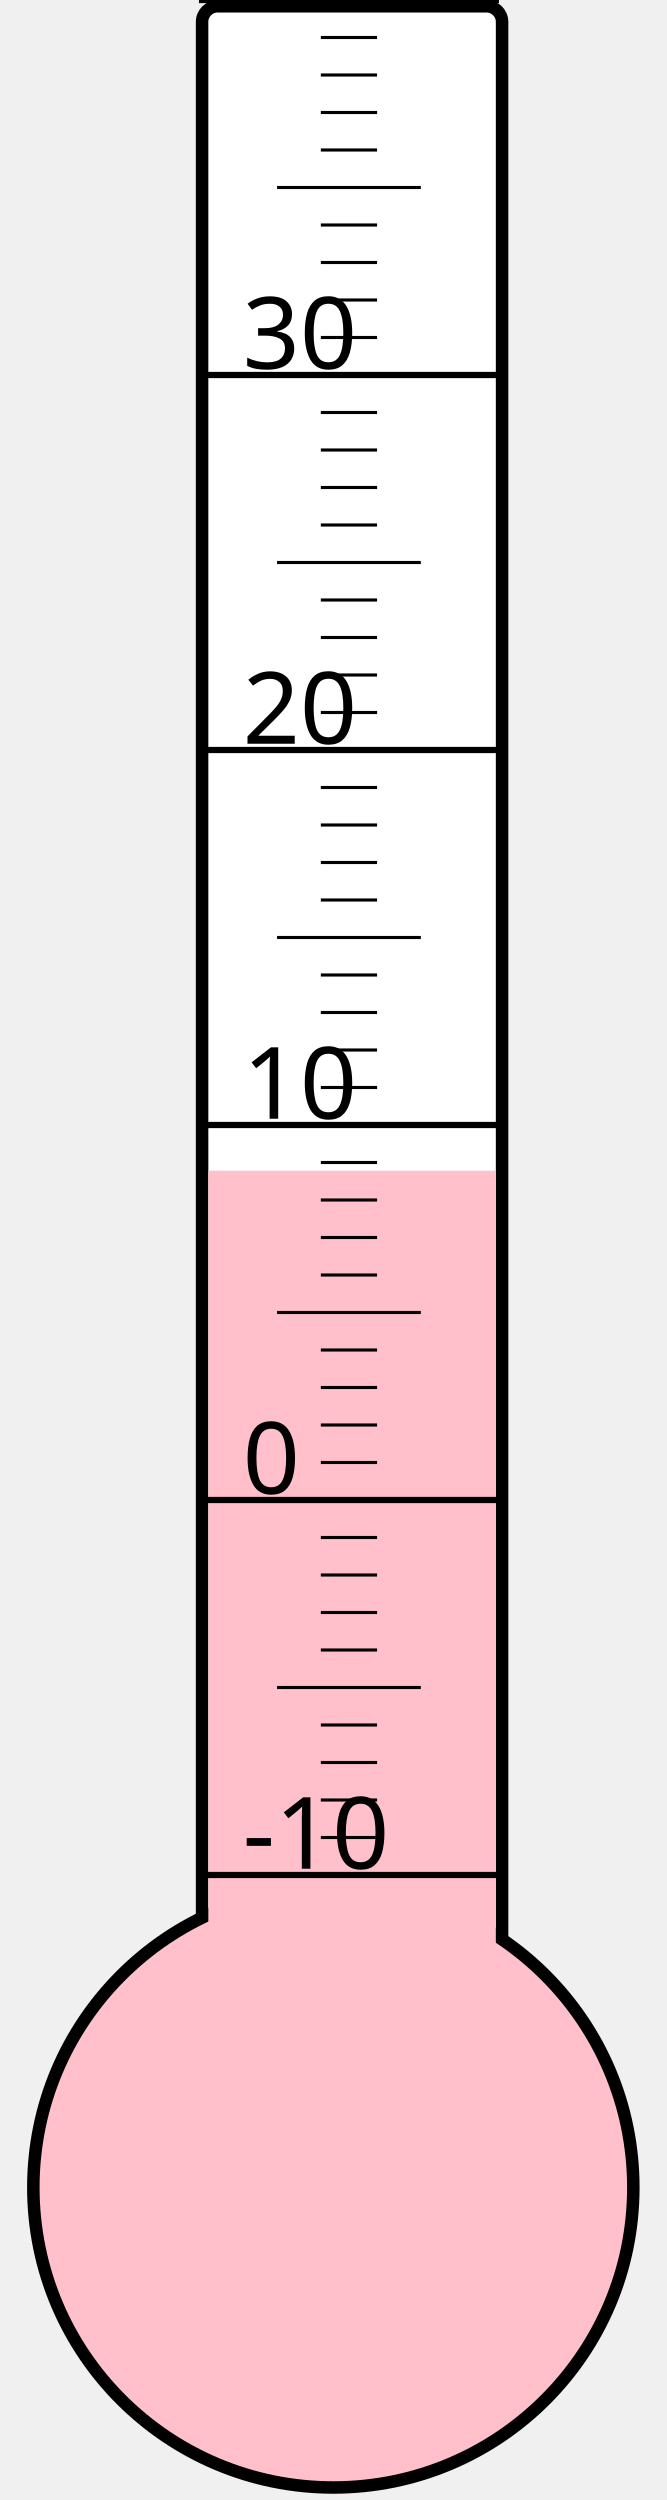
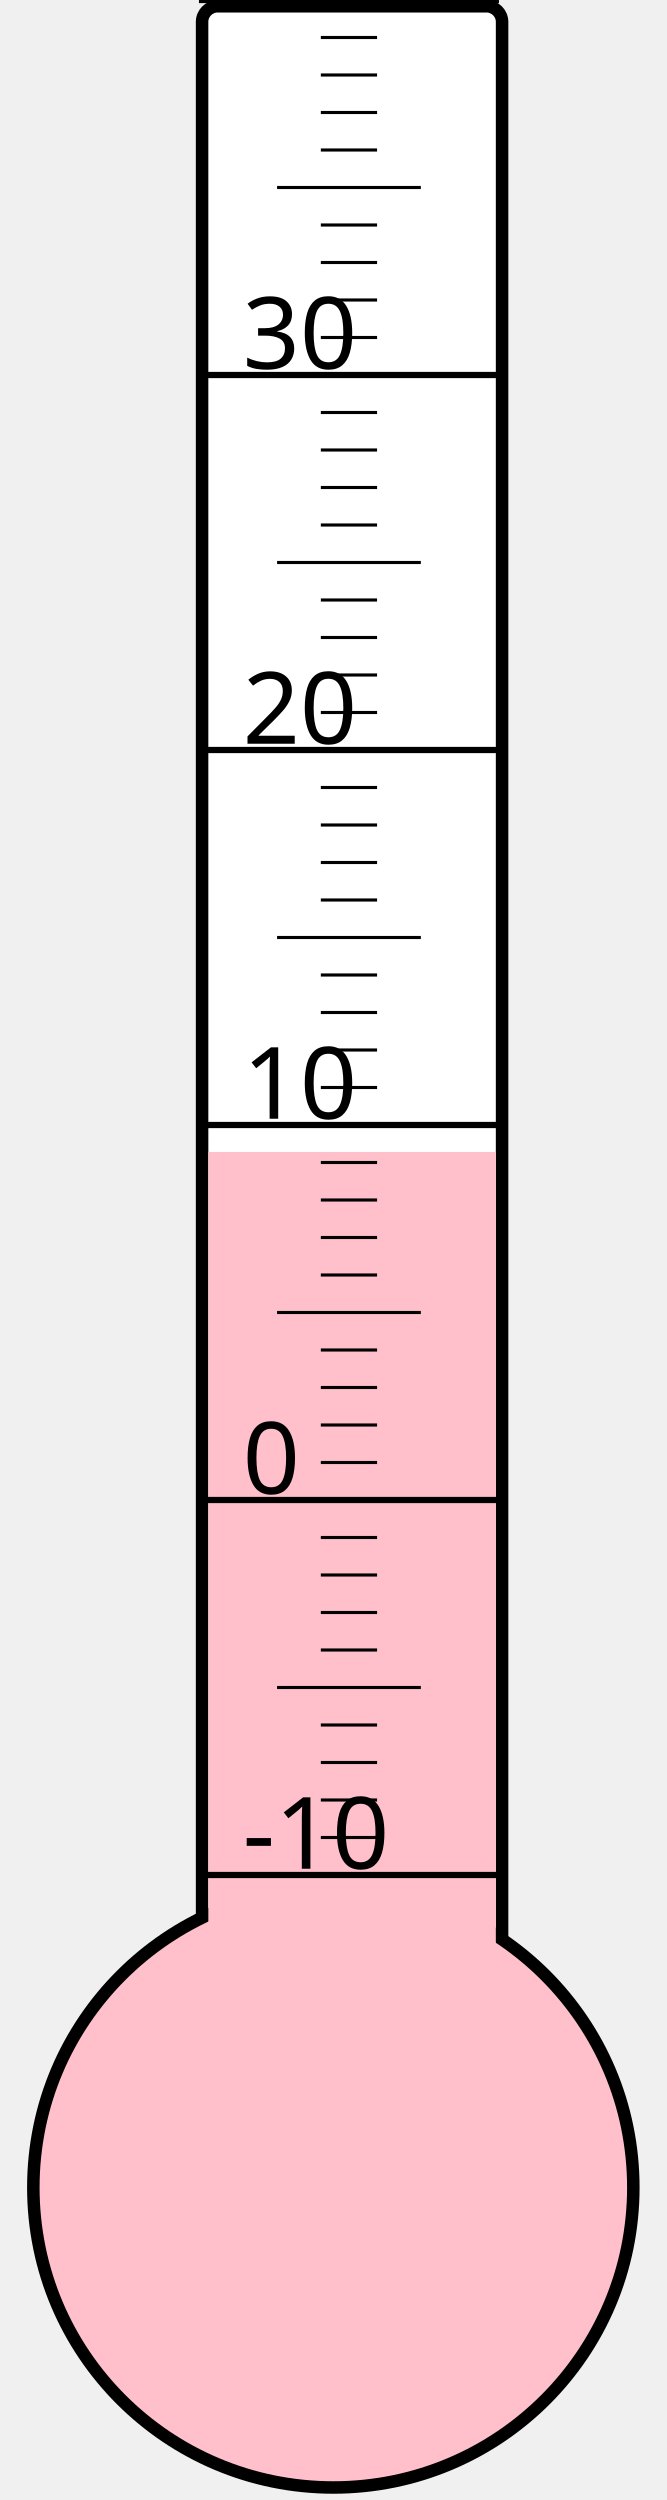
<svg xmlns="http://www.w3.org/2000/svg" width="40px" height="150px" viewBox="0 0 200 800">
  <rect width="200" height="800" x="0" y="0" style="fill: #ffffeb; fill-opacity: 0;" />
  <rect width="96" height="680" x="58" y="2" rx="5" ry="5" style="fill: white; fill-opacity: 1; stroke: black; stroke-width: 4;" />
  <circle cx="100" cy="700" r="96" style="fill: pink; stroke: black; stroke-width: 4;" />
-   <rect width="92" height="325.375" x="60" y="374.625" style="fill: pink; fill-opacity: 1; stroke-width: 0;" />
+   <rect width="92" height="331.375" x="60" y="368.625" style="fill: pink; fill-opacity: 1; stroke-width: 0;" />
  <text x="71" y="598" style="font-family: sans-serif; font-size: 24pt;">-10</text>
  <text x="71" y="478" style="font-family: sans-serif; font-size: 24pt;">0</text>
  <text x="71" y="358" style="font-family: sans-serif; font-size: 24pt;">10</text>
  <text x="71" y="238" style="font-family: sans-serif; font-size: 24pt;">20</text>
  <text x="71" y="118" style="font-family: sans-serif; font-size: 24pt;">30</text>
  <g style="stroke: black;">
    <line x1="57" y1="600" x2="153" y2="600" style="stroke-width: 2;" />
    <line x1="96" y1="588" x2="114" y2="588" style="stroke-width: 1;" />
    <line x1="96" y1="576" x2="114" y2="576" style="stroke-width: 1;" />
    <line x1="96" y1="564" x2="114" y2="564" style="stroke-width: 1;" />
    <line x1="96" y1="552" x2="114" y2="552" style="stroke-width: 1;" />
    <line x1="82" y1="540" x2="128" y2="540" style="stroke-width: 1;" />
    <line x1="96" y1="528" x2="114" y2="528" style="stroke-width: 1;" />
    <line x1="96" y1="516" x2="114" y2="516" style="stroke-width: 1;" />
    <line x1="96" y1="504" x2="114" y2="504" style="stroke-width: 1;" />
    <line x1="96" y1="492" x2="114" y2="492" style="stroke-width: 1;" />
    <line x1="57" y1="480" x2="153" y2="480" style="stroke-width: 2;" />
    <line x1="96" y1="468" x2="114" y2="468" style="stroke-width: 1;" />
    <line x1="96" y1="456" x2="114" y2="456" style="stroke-width: 1;" />
    <line x1="96" y1="444" x2="114" y2="444" style="stroke-width: 1;" />
    <line x1="96" y1="432" x2="114" y2="432" style="stroke-width: 1;" />
    <line x1="82" y1="420" x2="128" y2="420" style="stroke-width: 1;" />
    <line x1="96" y1="408" x2="114" y2="408" style="stroke-width: 1;" />
    <line x1="96" y1="396" x2="114" y2="396" style="stroke-width: 1;" />
    <line x1="96" y1="384" x2="114" y2="384" style="stroke-width: 1;" />
    <line x1="96" y1="372" x2="114" y2="372" style="stroke-width: 1;" />
    <line x1="57" y1="360" x2="153" y2="360" style="stroke-width: 2;" />
    <line x1="96" y1="348" x2="114" y2="348" style="stroke-width: 1;" />
    <line x1="96" y1="336" x2="114" y2="336" style="stroke-width: 1;" />
    <line x1="96" y1="324" x2="114" y2="324" style="stroke-width: 1;" />
    <line x1="96" y1="312" x2="114" y2="312" style="stroke-width: 1;" />
    <line x1="82" y1="300" x2="128" y2="300" style="stroke-width: 1;" />
    <line x1="96" y1="288" x2="114" y2="288" style="stroke-width: 1;" />
    <line x1="96" y1="276" x2="114" y2="276" style="stroke-width: 1;" />
    <line x1="96" y1="264" x2="114" y2="264" style="stroke-width: 1;" />
    <line x1="96" y1="252" x2="114" y2="252" style="stroke-width: 1;" />
    <line x1="57" y1="240" x2="153" y2="240" style="stroke-width: 2;" />
    <line x1="96" y1="228" x2="114" y2="228" style="stroke-width: 1;" />
    <line x1="96" y1="216" x2="114" y2="216" style="stroke-width: 1;" />
    <line x1="96" y1="204" x2="114" y2="204" style="stroke-width: 1;" />
    <line x1="96" y1="192" x2="114" y2="192" style="stroke-width: 1;" />
    <line x1="82" y1="180" x2="128" y2="180" style="stroke-width: 1;" />
    <line x1="96" y1="168" x2="114" y2="168" style="stroke-width: 1;" />
    <line x1="96" y1="156" x2="114" y2="156" style="stroke-width: 1;" />
    <line x1="96" y1="144" x2="114" y2="144" style="stroke-width: 1;" />
    <line x1="96" y1="132" x2="114" y2="132" style="stroke-width: 1;" />
    <line x1="57" y1="120" x2="153" y2="120" style="stroke-width: 2;" />
    <line x1="96" y1="108" x2="114" y2="108" style="stroke-width: 1;" />
    <line x1="96" y1="96" x2="114" y2="96" style="stroke-width: 1;" />
    <line x1="96" y1="84" x2="114" y2="84" style="stroke-width: 1;" />
    <line x1="96" y1="72" x2="114" y2="72" style="stroke-width: 1;" />
    <line x1="82" y1="60" x2="128" y2="60" style="stroke-width: 1;" />
    <line x1="96" y1="48" x2="114" y2="48" style="stroke-width: 1;" />
    <line x1="96" y1="36" x2="114" y2="36" style="stroke-width: 1;" />
    <line x1="96" y1="24" x2="114" y2="24" style="stroke-width: 1;" />
    <line x1="96" y1="12" x2="114" y2="12" style="stroke-width: 1;" />
    <line x1="57" y1="0" x2="153" y2="0" style="stroke-width: 2;" />
  </g>
</svg>
